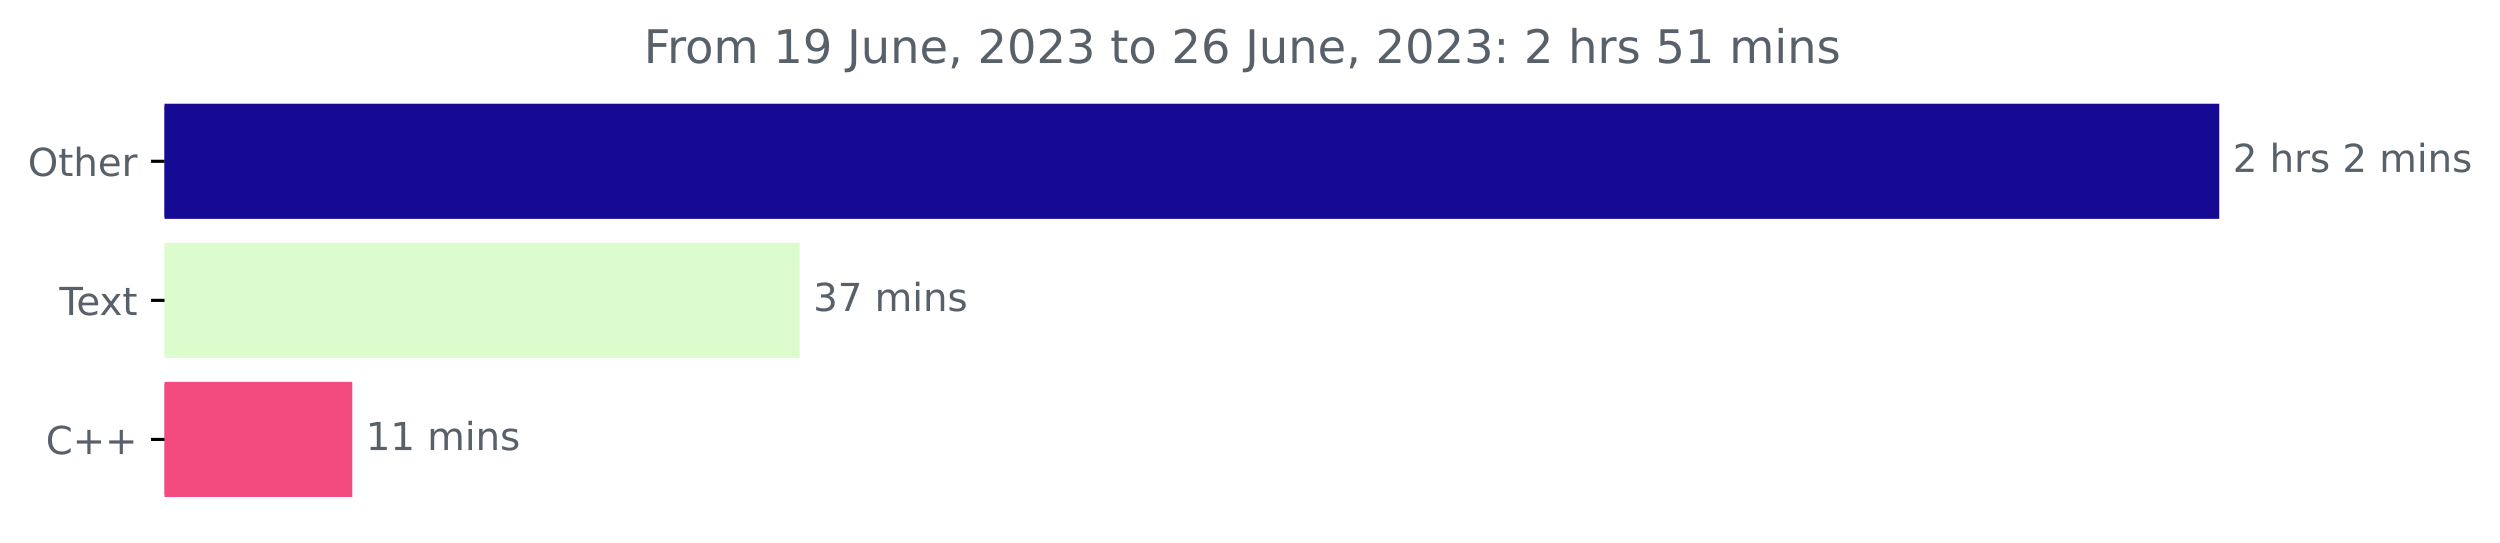
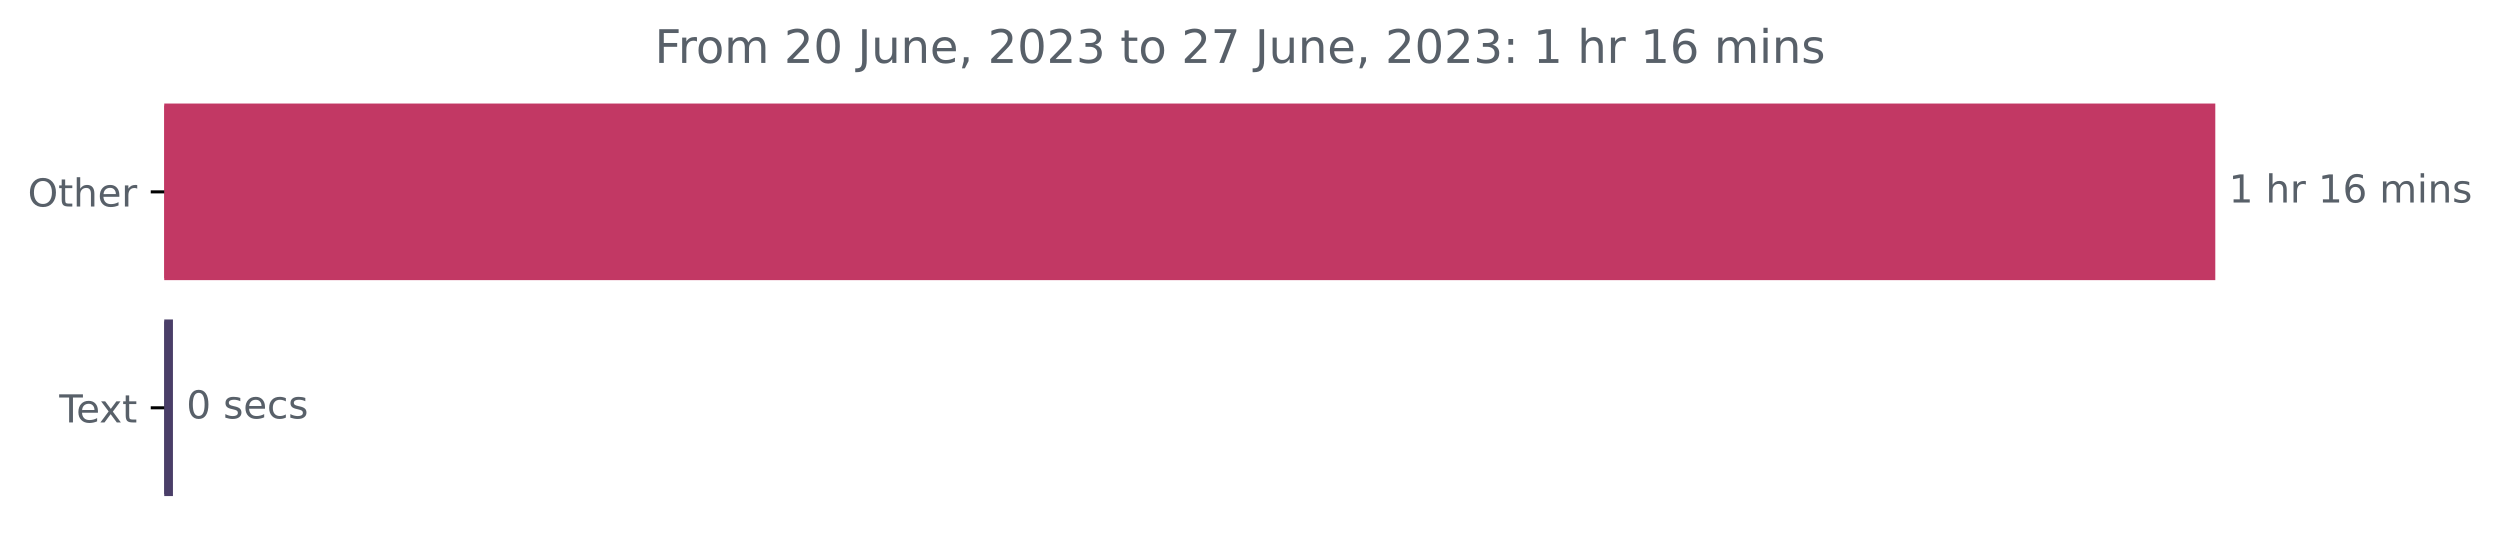
- <svg xmlns="http://www.w3.org/2000/svg" xmlns:xlink="http://www.w3.org/1999/xlink" width="647.205pt" height="140.398pt" viewBox="0 0 647.205 140.398" version="1.1">
+ <svg xmlns="http://www.w3.org/2000/svg" xmlns:xlink="http://www.w3.org/1999/xlink" width="648.358pt" height="140.398pt" viewBox="0 0 648.358 140.398" version="1.1">
  <defs>
    <style type="text/css">*{stroke-linejoin: round; stroke-linecap: butt}</style>
  </defs>
  <g id="figure_1">
    <g id="patch_1">
-       <path d="M 0 140.398  L 647.205 140.398  L 647.205 0  L 0 0  L 0 140.398  z " style="fill: none" />
+       <path d="M 0 140.398  L 648.358 140.398  L 648.358 0  L 0 0  L 0 140.398  z " style="fill: none" />
    </g>
    <g id="axes_1">
      <g id="patch_2">
-         <path d="M 42.594 27.358  L 574.022 27.358  L 574.022 56.158  L 42.594 56.158  z " clip-path="url(#pf9ffdebfba)" style="fill: #160994; stroke: #160994; stroke-linejoin: miter" />
+         <path d="M 42.594 27.358  L 574.022 27.358  L 574.022 72.158  L 42.594 72.158  z " clip-path="url(#pb10ee4bf83)" style="fill: #c23864; stroke: #c23864; stroke-linejoin: miter" />
      </g>
      <g id="patch_3">
-         <path d="M 42.594 63.358  L 206.528 63.358  L 206.528 92.158  L 42.594 92.158  z " clip-path="url(#pf9ffdebfba)" style="fill: #dcfcce; stroke: #dcfcce; stroke-linejoin: miter" />
-       </g>
-       <g id="patch_4">
-         <path d="M 42.594 99.358  L 90.696 99.358  L 90.696 128.158  L 42.594 128.158  z " clip-path="url(#pf9ffdebfba)" style="fill: #f34b7d; stroke: #f34b7d; stroke-linejoin: miter" />
+         <path d="M 42.594 83.358  L 44.353 83.358  L 44.353 128.158  L 42.594 128.158  z " clip-path="url(#pb10ee4bf83)" style="fill: #4a3e68; stroke: #4a3e68; stroke-linejoin: miter" />
      </g>
      <g id="matplotlib.axis_1" />
      <g id="matplotlib.axis_2">
        <g id="ytick_1">
          <g id="line2d_1">
            <defs>
-               <path id="m6c430663d6" d="M 0 0  L -3.5 0  " style="stroke: #000000; stroke-width: 0.8" />
+               <path id="mc9470ae429" d="M 0 0  L -3.5 0  " style="stroke: #000000; stroke-width: 0.8" />
            </defs>
            <g>
-               <use xlink:href="#m6c430663d6" x="42.594" y="41.758" style="stroke: #000000; stroke-width: 0.8" />
+               <use xlink:href="#mc9470ae429" x="42.594" y="49.758" style="stroke: #000000; stroke-width: 0.8" />
            </g>
          </g>
          <g id="text_1">
-             <g style="fill: #586069" transform="translate(7.2 45.55734)scale(0.1 -0.1)">
+             <g style="fill: #586069" transform="translate(7.2 53.55734)scale(0.1 -0.1)">
              <defs>
                <path id="DejaVuSans-4f" d="M 2522 4238  Q 1834 4238 1429 3725  Q 1025 3213 1025 2328  Q 1025 1447 1429 934  Q 1834 422 2522 422  Q 3209 422 3611 934  Q 4013 1447 4013 2328  Q 4013 3213 3611 3725  Q 3209 4238 2522 4238  z M 2522 4750  Q 3503 4750 4090 4092  Q 4678 3434 4678 2328  Q 4678 1225 4090 567  Q 3503 -91 2522 -91  Q 1538 -91 948 565  Q 359 1222 359 2328  Q 359 3434 948 4092  Q 1538 4750 2522 4750  z " transform="scale(0.015625)" />
                <path id="DejaVuSans-74" d="M 1172 4494  L 1172 3500  L 2356 3500  L 2356 3053  L 1172 3053  L 1172 1153  Q 1172 725 1289 603  Q 1406 481 1766 481  L 2356 481  L 2356 0  L 1766 0  Q 1100 0 847 248  Q 594 497 594 1153  L 594 3053  L 172 3053  L 172 3500  L 594 3500  L 594 4494  L 1172 4494  z " transform="scale(0.015625)" />
                <path id="DejaVuSans-68" d="M 3513 2113  L 3513 0  L 2938 0  L 2938 2094  Q 2938 2591 2744 2837  Q 2550 3084 2163 3084  Q 1697 3084 1428 2787  Q 1159 2491 1159 1978  L 1159 0  L 581 0  L 581 4863  L 1159 4863  L 1159 2956  Q 1366 3272 1645 3428  Q 1925 3584 2291 3584  Q 2894 3584 3203 3211  Q 3513 2838 3513 2113  z " transform="scale(0.015625)" />
                <path id="DejaVuSans-65" d="M 3597 1894  L 3597 1613  L 953 1613  Q 991 1019 1311 708  Q 1631 397 2203 397  Q 2534 397 2845 478  Q 3156 559 3463 722  L 3463 178  Q 3153 47 2828 -22  Q 2503 -91 2169 -91  Q 1331 -91 842 396  Q 353 884 353 1716  Q 353 2575 817 3079  Q 1281 3584 2069 3584  Q 2775 3584 3186 3129  Q 3597 2675 3597 1894  z M 3022 2063  Q 3016 2534 2758 2815  Q 2500 3097 2075 3097  Q 1594 3097 1305 2825  Q 1016 2553 972 2059  L 3022 2063  z " transform="scale(0.015625)" />
                <path id="DejaVuSans-72" d="M 2631 2963  Q 2534 3019 2420 3045  Q 2306 3072 2169 3072  Q 1681 3072 1420 2755  Q 1159 2438 1159 1844  L 1159 0  L 581 0  L 581 3500  L 1159 3500  L 1159 2956  Q 1341 3275 1631 3429  Q 1922 3584 2338 3584  Q 2397 3584 2469 3576  Q 2541 3569 2628 3553  L 2631 2963  z " transform="scale(0.015625)" />
              </defs>
              <use xlink:href="#DejaVuSans-4f" />
              <use xlink:href="#DejaVuSans-74" x="78.711" />
              <use xlink:href="#DejaVuSans-68" x="117.92" />
              <use xlink:href="#DejaVuSans-65" x="181.299" />
              <use xlink:href="#DejaVuSans-72" x="242.822" />
            </g>
          </g>
        </g>
        <g id="ytick_2">
          <g id="line2d_2">
            <g>
-               <use xlink:href="#m6c430663d6" x="42.594" y="77.758" style="stroke: #000000; stroke-width: 0.8" />
+               <use xlink:href="#mc9470ae429" x="42.594" y="105.758" style="stroke: #000000; stroke-width: 0.8" />
            </g>
          </g>
          <g id="text_2">
-             <g style="fill: #586069" transform="translate(15.36875 81.55734)scale(0.1 -0.1)">
+             <g style="fill: #586069" transform="translate(15.36875 109.5573)scale(0.1 -0.1)">
              <defs>
                <path id="DejaVuSans-54" d="M -19 4666  L 3928 4666  L 3928 4134  L 2272 4134  L 2272 0  L 1638 0  L 1638 4134  L -19 4134  L -19 4666  z " transform="scale(0.015625)" />
                <path id="DejaVuSans-78" d="M 3513 3500  L 2247 1797  L 3578 0  L 2900 0  L 1881 1375  L 863 0  L 184 0  L 1544 1831  L 300 3500  L 978 3500  L 1906 2253  L 2834 3500  L 3513 3500  z " transform="scale(0.015625)" />
              </defs>
              <use xlink:href="#DejaVuSans-54" />
              <use xlink:href="#DejaVuSans-65" x="44.084" />
              <use xlink:href="#DejaVuSans-78" x="103.857" />
              <use xlink:href="#DejaVuSans-74" x="163.037" />
            </g>
          </g>
        </g>
-         <g id="ytick_3">
-           <g id="line2d_3">
-             <g>
-               <use xlink:href="#m6c430663d6" x="42.594" y="113.758" style="stroke: #000000; stroke-width: 0.8" />
-             </g>
-           </g>
-           <g id="text_3">
-             <g style="fill: #586069" transform="translate(11.85156 117.5573)scale(0.1 -0.1)">
-               <defs>
-                 <path id="DejaVuSans-43" d="M 4122 4306  L 4122 3641  Q 3803 3938 3442 4084  Q 3081 4231 2675 4231  Q 1875 4231 1450 3742  Q 1025 3253 1025 2328  Q 1025 1406 1450 917  Q 1875 428 2675 428  Q 3081 428 3442 575  Q 3803 722 4122 1019  L 4122 359  Q 3791 134 3420 21  Q 3050 -91 2638 -91  Q 1578 -91 968 557  Q 359 1206 359 2328  Q 359 3453 968 4101  Q 1578 4750 2638 4750  Q 3056 4750 3426 4639  Q 3797 4528 4122 4306  z " transform="scale(0.015625)" />
-                 <path id="DejaVuSans-2b" d="M 2944 4013  L 2944 2272  L 4684 2272  L 4684 1741  L 2944 1741  L 2944 0  L 2419 0  L 2419 1741  L 678 1741  L 678 2272  L 2419 2272  L 2419 4013  L 2944 4013  z " transform="scale(0.015625)" />
-               </defs>
-               <use xlink:href="#DejaVuSans-43" />
-               <use xlink:href="#DejaVuSans-2b" x="69.824" />
-               <use xlink:href="#DejaVuSans-2b" x="153.613" />
-             </g>
-           </g>
+       </g>
+       <g id="text_3">
+         <g style="fill: #586069" transform="translate(578.0223 52.5175)scale(0.1 -0.1)">
+           <defs>
+             <path id="DejaVuSans-31" d="M 794 531  L 1825 531  L 1825 4091  L 703 3866  L 703 4441  L 1819 4666  L 2450 4666  L 2450 531  L 3481 531  L 3481 0  L 794 0  L 794 531  z " transform="scale(0.015625)" />
+             <path id="DejaVuSans-20" transform="scale(0.015625)" />
+             <path id="DejaVuSans-36" d="M 2113 2584  Q 1688 2584 1439 2293  Q 1191 2003 1191 1497  Q 1191 994 1439 701  Q 1688 409 2113 409  Q 2538 409 2786 701  Q 3034 994 3034 1497  Q 3034 2003 2786 2293  Q 2538 2584 2113 2584  z M 3366 4563  L 3366 3988  Q 3128 4100 2886 4159  Q 2644 4219 2406 4219  Q 1781 4219 1451 3797  Q 1122 3375 1075 2522  Q 1259 2794 1537 2939  Q 1816 3084 2150 3084  Q 2853 3084 3261 2657  Q 3669 2231 3669 1497  Q 3669 778 3244 343  Q 2819 -91 2113 -91  Q 1303 -91 875 529  Q 447 1150 447 2328  Q 447 3434 972 4092  Q 1497 4750 2381 4750  Q 2619 4750 2861 4703  Q 3103 4656 3366 4563  z " transform="scale(0.015625)" />
+             <path id="DejaVuSans-6d" d="M 3328 2828  Q 3544 3216 3844 3400  Q 4144 3584 4550 3584  Q 5097 3584 5394 3201  Q 5691 2819 5691 2113  L 5691 0  L 5113 0  L 5113 2094  Q 5113 2597 4934 2840  Q 4756 3084 4391 3084  Q 3944 3084 3684 2787  Q 3425 2491 3425 1978  L 3425 0  L 2847 0  L 2847 2094  Q 2847 2600 2669 2842  Q 2491 3084 2119 3084  Q 1678 3084 1418 2786  Q 1159 2488 1159 1978  L 1159 0  L 581 0  L 581 3500  L 1159 3500  L 1159 2956  Q 1356 3278 1631 3431  Q 1906 3584 2284 3584  Q 2666 3584 2933 3390  Q 3200 3197 3328 2828  z " transform="scale(0.015625)" />
+             <path id="DejaVuSans-69" d="M 603 3500  L 1178 3500  L 1178 0  L 603 0  L 603 3500  z M 603 4863  L 1178 4863  L 1178 4134  L 603 4134  L 603 4863  z " transform="scale(0.015625)" />
+             <path id="DejaVuSans-6e" d="M 3513 2113  L 3513 0  L 2938 0  L 2938 2094  Q 2938 2591 2744 2837  Q 2550 3084 2163 3084  Q 1697 3084 1428 2787  Q 1159 2491 1159 1978  L 1159 0  L 581 0  L 581 3500  L 1159 3500  L 1159 2956  Q 1366 3272 1645 3428  Q 1925 3584 2291 3584  Q 2894 3584 3203 3211  Q 3513 2838 3513 2113  z " transform="scale(0.015625)" />
+             <path id="DejaVuSans-73" d="M 2834 3397  L 2834 2853  Q 2591 2978 2328 3040  Q 2066 3103 1784 3103  Q 1356 3103 1142 2972  Q 928 2841 928 2578  Q 928 2378 1081 2264  Q 1234 2150 1697 2047  L 1894 2003  Q 2506 1872 2764 1633  Q 3022 1394 3022 966  Q 3022 478 2636 193  Q 2250 -91 1575 -91  Q 1294 -91 989 -36  Q 684 19 347 128  L 347 722  Q 666 556 975 473  Q 1284 391 1588 391  Q 1994 391 2212 530  Q 2431 669 2431 922  Q 2431 1156 2273 1281  Q 2116 1406 1581 1522  L 1381 1569  Q 847 1681 609 1914  Q 372 2147 372 2553  Q 372 3047 722 3315  Q 1072 3584 1716 3584  Q 2034 3584 2315 3537  Q 2597 3491 2834 3397  z " transform="scale(0.015625)" />
+           </defs>
+           <use xlink:href="#DejaVuSans-31" />
+           <use xlink:href="#DejaVuSans-20" x="63.623" />
+           <use xlink:href="#DejaVuSans-68" x="95.41" />
+           <use xlink:href="#DejaVuSans-72" x="158.789" />
+           <use xlink:href="#DejaVuSans-20" x="199.902" />
+           <use xlink:href="#DejaVuSans-31" x="231.689" />
+           <use xlink:href="#DejaVuSans-36" x="295.312" />
+           <use xlink:href="#DejaVuSans-20" x="358.936" />
+           <use xlink:href="#DejaVuSans-6d" x="390.723" />
+           <use xlink:href="#DejaVuSans-69" x="488.135" />
+           <use xlink:href="#DejaVuSans-6e" x="515.918" />
+           <use xlink:href="#DejaVuSans-73" x="579.297" />
        </g>
      </g>
      <g id="text_4">
-         <g style="fill: #586069" transform="translate(578.0223 44.5175)scale(0.1 -0.1)">
+         <g style="fill: #586069" transform="translate(48.35327 108.5175)scale(0.1 -0.1)">
          <defs>
-             <path id="DejaVuSans-32" d="M 1228 531  L 3431 531  L 3431 0  L 469 0  L 469 531  Q 828 903 1448 1529  Q 2069 2156 2228 2338  Q 2531 2678 2651 2914  Q 2772 3150 2772 3378  Q 2772 3750 2511 3984  Q 2250 4219 1831 4219  Q 1534 4219 1204 4116  Q 875 4013 500 3803  L 500 4441  Q 881 4594 1212 4672  Q 1544 4750 1819 4750  Q 2544 4750 2975 4387  Q 3406 4025 3406 3419  Q 3406 3131 3298 2873  Q 3191 2616 2906 2266  Q 2828 2175 2409 1742  Q 1991 1309 1228 531  z " transform="scale(0.015625)" />
-             <path id="DejaVuSans-20" transform="scale(0.015625)" />
-             <path id="DejaVuSans-73" d="M 2834 3397  L 2834 2853  Q 2591 2978 2328 3040  Q 2066 3103 1784 3103  Q 1356 3103 1142 2972  Q 928 2841 928 2578  Q 928 2378 1081 2264  Q 1234 2150 1697 2047  L 1894 2003  Q 2506 1872 2764 1633  Q 3022 1394 3022 966  Q 3022 478 2636 193  Q 2250 -91 1575 -91  Q 1294 -91 989 -36  Q 684 19 347 128  L 347 722  Q 666 556 975 473  Q 1284 391 1588 391  Q 1994 391 2212 530  Q 2431 669 2431 922  Q 2431 1156 2273 1281  Q 2116 1406 1581 1522  L 1381 1569  Q 847 1681 609 1914  Q 372 2147 372 2553  Q 372 3047 722 3315  Q 1072 3584 1716 3584  Q 2034 3584 2315 3537  Q 2597 3491 2834 3397  z " transform="scale(0.015625)" />
-             <path id="DejaVuSans-6d" d="M 3328 2828  Q 3544 3216 3844 3400  Q 4144 3584 4550 3584  Q 5097 3584 5394 3201  Q 5691 2819 5691 2113  L 5691 0  L 5113 0  L 5113 2094  Q 5113 2597 4934 2840  Q 4756 3084 4391 3084  Q 3944 3084 3684 2787  Q 3425 2491 3425 1978  L 3425 0  L 2847 0  L 2847 2094  Q 2847 2600 2669 2842  Q 2491 3084 2119 3084  Q 1678 3084 1418 2786  Q 1159 2488 1159 1978  L 1159 0  L 581 0  L 581 3500  L 1159 3500  L 1159 2956  Q 1356 3278 1631 3431  Q 1906 3584 2284 3584  Q 2666 3584 2933 3390  Q 3200 3197 3328 2828  z " transform="scale(0.015625)" />
-             <path id="DejaVuSans-69" d="M 603 3500  L 1178 3500  L 1178 0  L 603 0  L 603 3500  z M 603 4863  L 1178 4863  L 1178 4134  L 603 4134  L 603 4863  z " transform="scale(0.015625)" />
-             <path id="DejaVuSans-6e" d="M 3513 2113  L 3513 0  L 2938 0  L 2938 2094  Q 2938 2591 2744 2837  Q 2550 3084 2163 3084  Q 1697 3084 1428 2787  Q 1159 2491 1159 1978  L 1159 0  L 581 0  L 581 3500  L 1159 3500  L 1159 2956  Q 1366 3272 1645 3428  Q 1925 3584 2291 3584  Q 2894 3584 3203 3211  Q 3513 2838 3513 2113  z " transform="scale(0.015625)" />
+             <path id="DejaVuSans-30" d="M 2034 4250  Q 1547 4250 1301 3770  Q 1056 3291 1056 2328  Q 1056 1369 1301 889  Q 1547 409 2034 409  Q 2525 409 2770 889  Q 3016 1369 3016 2328  Q 3016 3291 2770 3770  Q 2525 4250 2034 4250  z M 2034 4750  Q 2819 4750 3233 4129  Q 3647 3509 3647 2328  Q 3647 1150 3233 529  Q 2819 -91 2034 -91  Q 1250 -91 836 529  Q 422 1150 422 2328  Q 422 3509 836 4129  Q 1250 4750 2034 4750  z " transform="scale(0.015625)" />
+             <path id="DejaVuSans-63" d="M 3122 3366  L 3122 2828  Q 2878 2963 2633 3030  Q 2388 3097 2138 3097  Q 1578 3097 1268 2742  Q 959 2388 959 1747  Q 959 1106 1268 751  Q 1578 397 2138 397  Q 2388 397 2633 464  Q 2878 531 3122 666  L 3122 134  Q 2881 22 2623 -34  Q 2366 -91 2075 -91  Q 1284 -91 818 406  Q 353 903 353 1747  Q 353 2603 823 3093  Q 1294 3584 2113 3584  Q 2378 3584 2631 3529  Q 2884 3475 3122 3366  z " transform="scale(0.015625)" />
          </defs>
-           <use xlink:href="#DejaVuSans-32" />
+           <use xlink:href="#DejaVuSans-30" />
          <use xlink:href="#DejaVuSans-20" x="63.623" />
-           <use xlink:href="#DejaVuSans-68" x="95.41" />
-           <use xlink:href="#DejaVuSans-72" x="158.789" />
-           <use xlink:href="#DejaVuSans-73" x="199.902" />
-           <use xlink:href="#DejaVuSans-20" x="252.002" />
-           <use xlink:href="#DejaVuSans-32" x="283.789" />
-           <use xlink:href="#DejaVuSans-20" x="347.412" />
-           <use xlink:href="#DejaVuSans-6d" x="379.199" />
-           <use xlink:href="#DejaVuSans-69" x="476.611" />
-           <use xlink:href="#DejaVuSans-6e" x="504.395" />
-           <use xlink:href="#DejaVuSans-73" x="567.773" />
+           <use xlink:href="#DejaVuSans-73" x="95.41" />
+           <use xlink:href="#DejaVuSans-65" x="147.51" />
+           <use xlink:href="#DejaVuSans-63" x="209.033" />
+           <use xlink:href="#DejaVuSans-73" x="264.014" />
        </g>
      </g>
      <g id="text_5">
-         <g style="fill: #586069" transform="translate(210.5277 80.5175)scale(0.1 -0.1)">
-           <defs>
-             <path id="DejaVuSans-33" d="M 2597 2516  Q 3050 2419 3304 2112  Q 3559 1806 3559 1356  Q 3559 666 3084 287  Q 2609 -91 1734 -91  Q 1441 -91 1130 -33  Q 819 25 488 141  L 488 750  Q 750 597 1062 519  Q 1375 441 1716 441  Q 2309 441 2620 675  Q 2931 909 2931 1356  Q 2931 1769 2642 2001  Q 2353 2234 1838 2234  L 1294 2234  L 1294 2753  L 1863 2753  Q 2328 2753 2575 2939  Q 2822 3125 2822 3475  Q 2822 3834 2567 4026  Q 2313 4219 1838 4219  Q 1578 4219 1281 4162  Q 984 4106 628 3988  L 628 4550  Q 988 4650 1302 4700  Q 1616 4750 1894 4750  Q 2613 4750 3031 4423  Q 3450 4097 3450 3541  Q 3450 3153 3228 2886  Q 3006 2619 2597 2516  z " transform="scale(0.015625)" />
-             <path id="DejaVuSans-37" d="M 525 4666  L 3525 4666  L 3525 4397  L 1831 0  L 1172 0  L 2766 4134  L 525 4134  L 525 4666  z " transform="scale(0.015625)" />
-           </defs>
-           <use xlink:href="#DejaVuSans-33" />
-           <use xlink:href="#DejaVuSans-37" x="63.623" />
-           <use xlink:href="#DejaVuSans-20" x="127.246" />
-           <use xlink:href="#DejaVuSans-6d" x="159.033" />
-           <use xlink:href="#DejaVuSans-69" x="256.445" />
-           <use xlink:href="#DejaVuSans-6e" x="284.229" />
-           <use xlink:href="#DejaVuSans-73" x="347.607" />
-         </g>
-       </g>
-       <g id="text_6">
-         <g style="fill: #586069" transform="translate(94.69592 116.5175)scale(0.1 -0.1)">
-           <defs>
-             <path id="DejaVuSans-31" d="M 794 531  L 1825 531  L 1825 4091  L 703 3866  L 703 4441  L 1819 4666  L 2450 4666  L 2450 531  L 3481 531  L 3481 0  L 794 0  L 794 531  z " transform="scale(0.015625)" />
-           </defs>
-           <use xlink:href="#DejaVuSans-31" />
-           <use xlink:href="#DejaVuSans-31" x="63.623" />
-           <use xlink:href="#DejaVuSans-20" x="127.246" />
-           <use xlink:href="#DejaVuSans-6d" x="159.033" />
-           <use xlink:href="#DejaVuSans-69" x="256.445" />
-           <use xlink:href="#DejaVuSans-6e" x="284.229" />
-           <use xlink:href="#DejaVuSans-73" x="347.607" />
-         </g>
-       </g>
-       <g id="text_7">
-         <g style="fill: #586069" transform="translate(166.6662 16.31812)scale(0.12 -0.12)">
+         <g style="fill: #586069" transform="translate(169.7919 16.31812)scale(0.12 -0.12)">
          <defs>
            <path id="DejaVuSans-46" d="M 628 4666  L 3309 4666  L 3309 4134  L 1259 4134  L 1259 2759  L 3109 2759  L 3109 2228  L 1259 2228  L 1259 0  L 628 0  L 628 4666  z " transform="scale(0.015625)" />
            <path id="DejaVuSans-6f" d="M 1959 3097  Q 1497 3097 1228 2736  Q 959 2375 959 1747  Q 959 1119 1226 758  Q 1494 397 1959 397  Q 2419 397 2687 759  Q 2956 1122 2956 1747  Q 2956 2369 2687 2733  Q 2419 3097 1959 3097  z M 1959 3584  Q 2709 3584 3137 3096  Q 3566 2609 3566 1747  Q 3566 888 3137 398  Q 2709 -91 1959 -91  Q 1206 -91 779 398  Q 353 888 353 1747  Q 353 2609 779 3096  Q 1206 3584 1959 3584  z " transform="scale(0.015625)" />
-             <path id="DejaVuSans-39" d="M 703 97  L 703 672  Q 941 559 1184 500  Q 1428 441 1663 441  Q 2288 441 2617 861  Q 2947 1281 2994 2138  Q 2813 1869 2534 1725  Q 2256 1581 1919 1581  Q 1219 1581 811 2004  Q 403 2428 403 3163  Q 403 3881 828 4315  Q 1253 4750 1959 4750  Q 2769 4750 3195 4129  Q 3622 3509 3622 2328  Q 3622 1225 3098 567  Q 2575 -91 1691 -91  Q 1453 -91 1209 -44  Q 966 3 703 97  z M 1959 2075  Q 2384 2075 2632 2365  Q 2881 2656 2881 3163  Q 2881 3666 2632 3958  Q 2384 4250 1959 4250  Q 1534 4250 1286 3958  Q 1038 3666 1038 3163  Q 1038 2656 1286 2365  Q 1534 2075 1959 2075  z " transform="scale(0.015625)" />
+             <path id="DejaVuSans-32" d="M 1228 531  L 3431 531  L 3431 0  L 469 0  L 469 531  Q 828 903 1448 1529  Q 2069 2156 2228 2338  Q 2531 2678 2651 2914  Q 2772 3150 2772 3378  Q 2772 3750 2511 3984  Q 2250 4219 1831 4219  Q 1534 4219 1204 4116  Q 875 4013 500 3803  L 500 4441  Q 881 4594 1212 4672  Q 1544 4750 1819 4750  Q 2544 4750 2975 4387  Q 3406 4025 3406 3419  Q 3406 3131 3298 2873  Q 3191 2616 2906 2266  Q 2828 2175 2409 1742  Q 1991 1309 1228 531  z " transform="scale(0.015625)" />
            <path id="DejaVuSans-4a" d="M 628 4666  L 1259 4666  L 1259 325  Q 1259 -519 939 -900  Q 619 -1281 -91 -1281  L -331 -1281  L -331 -750  L -134 -750  Q 284 -750 456 -515  Q 628 -281 628 325  L 628 4666  z " transform="scale(0.015625)" />
            <path id="DejaVuSans-75" d="M 544 1381  L 544 3500  L 1119 3500  L 1119 1403  Q 1119 906 1312 657  Q 1506 409 1894 409  Q 2359 409 2629 706  Q 2900 1003 2900 1516  L 2900 3500  L 3475 3500  L 3475 0  L 2900 0  L 2900 538  Q 2691 219 2414 64  Q 2138 -91 1772 -91  Q 1169 -91 856 284  Q 544 659 544 1381  z M 1991 3584  L 1991 3584  z " transform="scale(0.015625)" />
            <path id="DejaVuSans-2c" d="M 750 794  L 1409 794  L 1409 256  L 897 -744  L 494 -744  L 750 256  L 750 794  z " transform="scale(0.015625)" />
-             <path id="DejaVuSans-30" d="M 2034 4250  Q 1547 4250 1301 3770  Q 1056 3291 1056 2328  Q 1056 1369 1301 889  Q 1547 409 2034 409  Q 2525 409 2770 889  Q 3016 1369 3016 2328  Q 3016 3291 2770 3770  Q 2525 4250 2034 4250  z M 2034 4750  Q 2819 4750 3233 4129  Q 3647 3509 3647 2328  Q 3647 1150 3233 529  Q 2819 -91 2034 -91  Q 1250 -91 836 529  Q 422 1150 422 2328  Q 422 3509 836 4129  Q 1250 4750 2034 4750  z " transform="scale(0.015625)" />
-             <path id="DejaVuSans-36" d="M 2113 2584  Q 1688 2584 1439 2293  Q 1191 2003 1191 1497  Q 1191 994 1439 701  Q 1688 409 2113 409  Q 2538 409 2786 701  Q 3034 994 3034 1497  Q 3034 2003 2786 2293  Q 2538 2584 2113 2584  z M 3366 4563  L 3366 3988  Q 3128 4100 2886 4159  Q 2644 4219 2406 4219  Q 1781 4219 1451 3797  Q 1122 3375 1075 2522  Q 1259 2794 1537 2939  Q 1816 3084 2150 3084  Q 2853 3084 3261 2657  Q 3669 2231 3669 1497  Q 3669 778 3244 343  Q 2819 -91 2113 -91  Q 1303 -91 875 529  Q 447 1150 447 2328  Q 447 3434 972 4092  Q 1497 4750 2381 4750  Q 2619 4750 2861 4703  Q 3103 4656 3366 4563  z " transform="scale(0.015625)" />
+             <path id="DejaVuSans-33" d="M 2597 2516  Q 3050 2419 3304 2112  Q 3559 1806 3559 1356  Q 3559 666 3084 287  Q 2609 -91 1734 -91  Q 1441 -91 1130 -33  Q 819 25 488 141  L 488 750  Q 750 597 1062 519  Q 1375 441 1716 441  Q 2309 441 2620 675  Q 2931 909 2931 1356  Q 2931 1769 2642 2001  Q 2353 2234 1838 2234  L 1294 2234  L 1294 2753  L 1863 2753  Q 2328 2753 2575 2939  Q 2822 3125 2822 3475  Q 2822 3834 2567 4026  Q 2313 4219 1838 4219  Q 1578 4219 1281 4162  Q 984 4106 628 3988  L 628 4550  Q 988 4650 1302 4700  Q 1616 4750 1894 4750  Q 2613 4750 3031 4423  Q 3450 4097 3450 3541  Q 3450 3153 3228 2886  Q 3006 2619 2597 2516  z " transform="scale(0.015625)" />
+             <path id="DejaVuSans-37" d="M 525 4666  L 3525 4666  L 3525 4397  L 1831 0  L 1172 0  L 2766 4134  L 525 4134  L 525 4666  z " transform="scale(0.015625)" />
            <path id="DejaVuSans-3a" d="M 750 794  L 1409 794  L 1409 0  L 750 0  L 750 794  z M 750 3309  L 1409 3309  L 1409 2516  L 750 2516  L 750 3309  z " transform="scale(0.015625)" />
-             <path id="DejaVuSans-35" d="M 691 4666  L 3169 4666  L 3169 4134  L 1269 4134  L 1269 2991  Q 1406 3038 1543 3061  Q 1681 3084 1819 3084  Q 2600 3084 3056 2656  Q 3513 2228 3513 1497  Q 3513 744 3044 326  Q 2575 -91 1722 -91  Q 1428 -91 1123 -41  Q 819 9 494 109  L 494 744  Q 775 591 1075 516  Q 1375 441 1709 441  Q 2250 441 2565 725  Q 2881 1009 2881 1497  Q 2881 1984 2565 2268  Q 2250 2553 1709 2553  Q 1456 2553 1204 2497  Q 953 2441 691 2322  L 691 4666  z " transform="scale(0.015625)" />
          </defs>
          <use xlink:href="#DejaVuSans-46" />
          <use xlink:href="#DejaVuSans-72" x="50.27" />
          <use xlink:href="#DejaVuSans-6f" x="89.133" />
          <use xlink:href="#DejaVuSans-6d" x="150.314" />
          <use xlink:href="#DejaVuSans-20" x="247.727" />
-           <use xlink:href="#DejaVuSans-31" x="279.514" />
-           <use xlink:href="#DejaVuSans-39" x="343.137" />
+           <use xlink:href="#DejaVuSans-32" x="279.514" />
+           <use xlink:href="#DejaVuSans-30" x="343.137" />
          <use xlink:href="#DejaVuSans-20" x="406.76" />
          <use xlink:href="#DejaVuSans-4a" x="438.547" />
          <use xlink:href="#DejaVuSans-75" x="468.039" />
          <use xlink:href="#DejaVuSans-6e" x="531.418" />
          <use xlink:href="#DejaVuSans-65" x="594.797" />
          <use xlink:href="#DejaVuSans-2c" x="656.32" />
          <use xlink:href="#DejaVuSans-20" x="688.107" />
          <use xlink:href="#DejaVuSans-32" x="719.895" />
          <use xlink:href="#DejaVuSans-30" x="783.518" />
          <use xlink:href="#DejaVuSans-32" x="847.141" />
          <use xlink:href="#DejaVuSans-33" x="910.764" />
          <use xlink:href="#DejaVuSans-20" x="974.387" />
          <use xlink:href="#DejaVuSans-74" x="1006.174" />
          <use xlink:href="#DejaVuSans-6f" x="1045.383" />
          <use xlink:href="#DejaVuSans-20" x="1106.564" />
          <use xlink:href="#DejaVuSans-32" x="1138.352" />
-           <use xlink:href="#DejaVuSans-36" x="1201.975" />
+           <use xlink:href="#DejaVuSans-37" x="1201.975" />
          <use xlink:href="#DejaVuSans-20" x="1265.598" />
          <use xlink:href="#DejaVuSans-4a" x="1297.385" />
          <use xlink:href="#DejaVuSans-75" x="1326.877" />
          <use xlink:href="#DejaVuSans-6e" x="1390.256" />
          <use xlink:href="#DejaVuSans-65" x="1453.635" />
          <use xlink:href="#DejaVuSans-2c" x="1515.158" />
          <use xlink:href="#DejaVuSans-20" x="1546.945" />
          <use xlink:href="#DejaVuSans-32" x="1578.732" />
          <use xlink:href="#DejaVuSans-30" x="1642.355" />
          <use xlink:href="#DejaVuSans-32" x="1705.979" />
          <use xlink:href="#DejaVuSans-33" x="1769.602" />
          <use xlink:href="#DejaVuSans-3a" x="1833.225" />
          <use xlink:href="#DejaVuSans-20" x="1866.916" />
-           <use xlink:href="#DejaVuSans-32" x="1898.703" />
+           <use xlink:href="#DejaVuSans-31" x="1898.703" />
          <use xlink:href="#DejaVuSans-20" x="1962.326" />
          <use xlink:href="#DejaVuSans-68" x="1994.113" />
          <use xlink:href="#DejaVuSans-72" x="2057.492" />
-           <use xlink:href="#DejaVuSans-73" x="2098.605" />
-           <use xlink:href="#DejaVuSans-20" x="2150.705" />
-           <use xlink:href="#DejaVuSans-35" x="2182.492" />
-           <use xlink:href="#DejaVuSans-31" x="2246.115" />
-           <use xlink:href="#DejaVuSans-20" x="2309.738" />
-           <use xlink:href="#DejaVuSans-6d" x="2341.525" />
-           <use xlink:href="#DejaVuSans-69" x="2438.938" />
-           <use xlink:href="#DejaVuSans-6e" x="2466.721" />
-           <use xlink:href="#DejaVuSans-73" x="2530.1" />
+           <use xlink:href="#DejaVuSans-20" x="2098.605" />
+           <use xlink:href="#DejaVuSans-31" x="2130.393" />
+           <use xlink:href="#DejaVuSans-36" x="2194.016" />
+           <use xlink:href="#DejaVuSans-20" x="2257.639" />
+           <use xlink:href="#DejaVuSans-6d" x="2289.426" />
+           <use xlink:href="#DejaVuSans-69" x="2386.838" />
+           <use xlink:href="#DejaVuSans-6e" x="2414.621" />
+           <use xlink:href="#DejaVuSans-73" x="2478" />
        </g>
      </g>
    </g>
  </g>
  <defs>
-     <clipPath id="pf9ffdebfba">
+     <clipPath id="pb10ee4bf83">
      <rect x="42.594" y="22.318" width="558" height="110.88" />
    </clipPath>
  </defs>
</svg>
